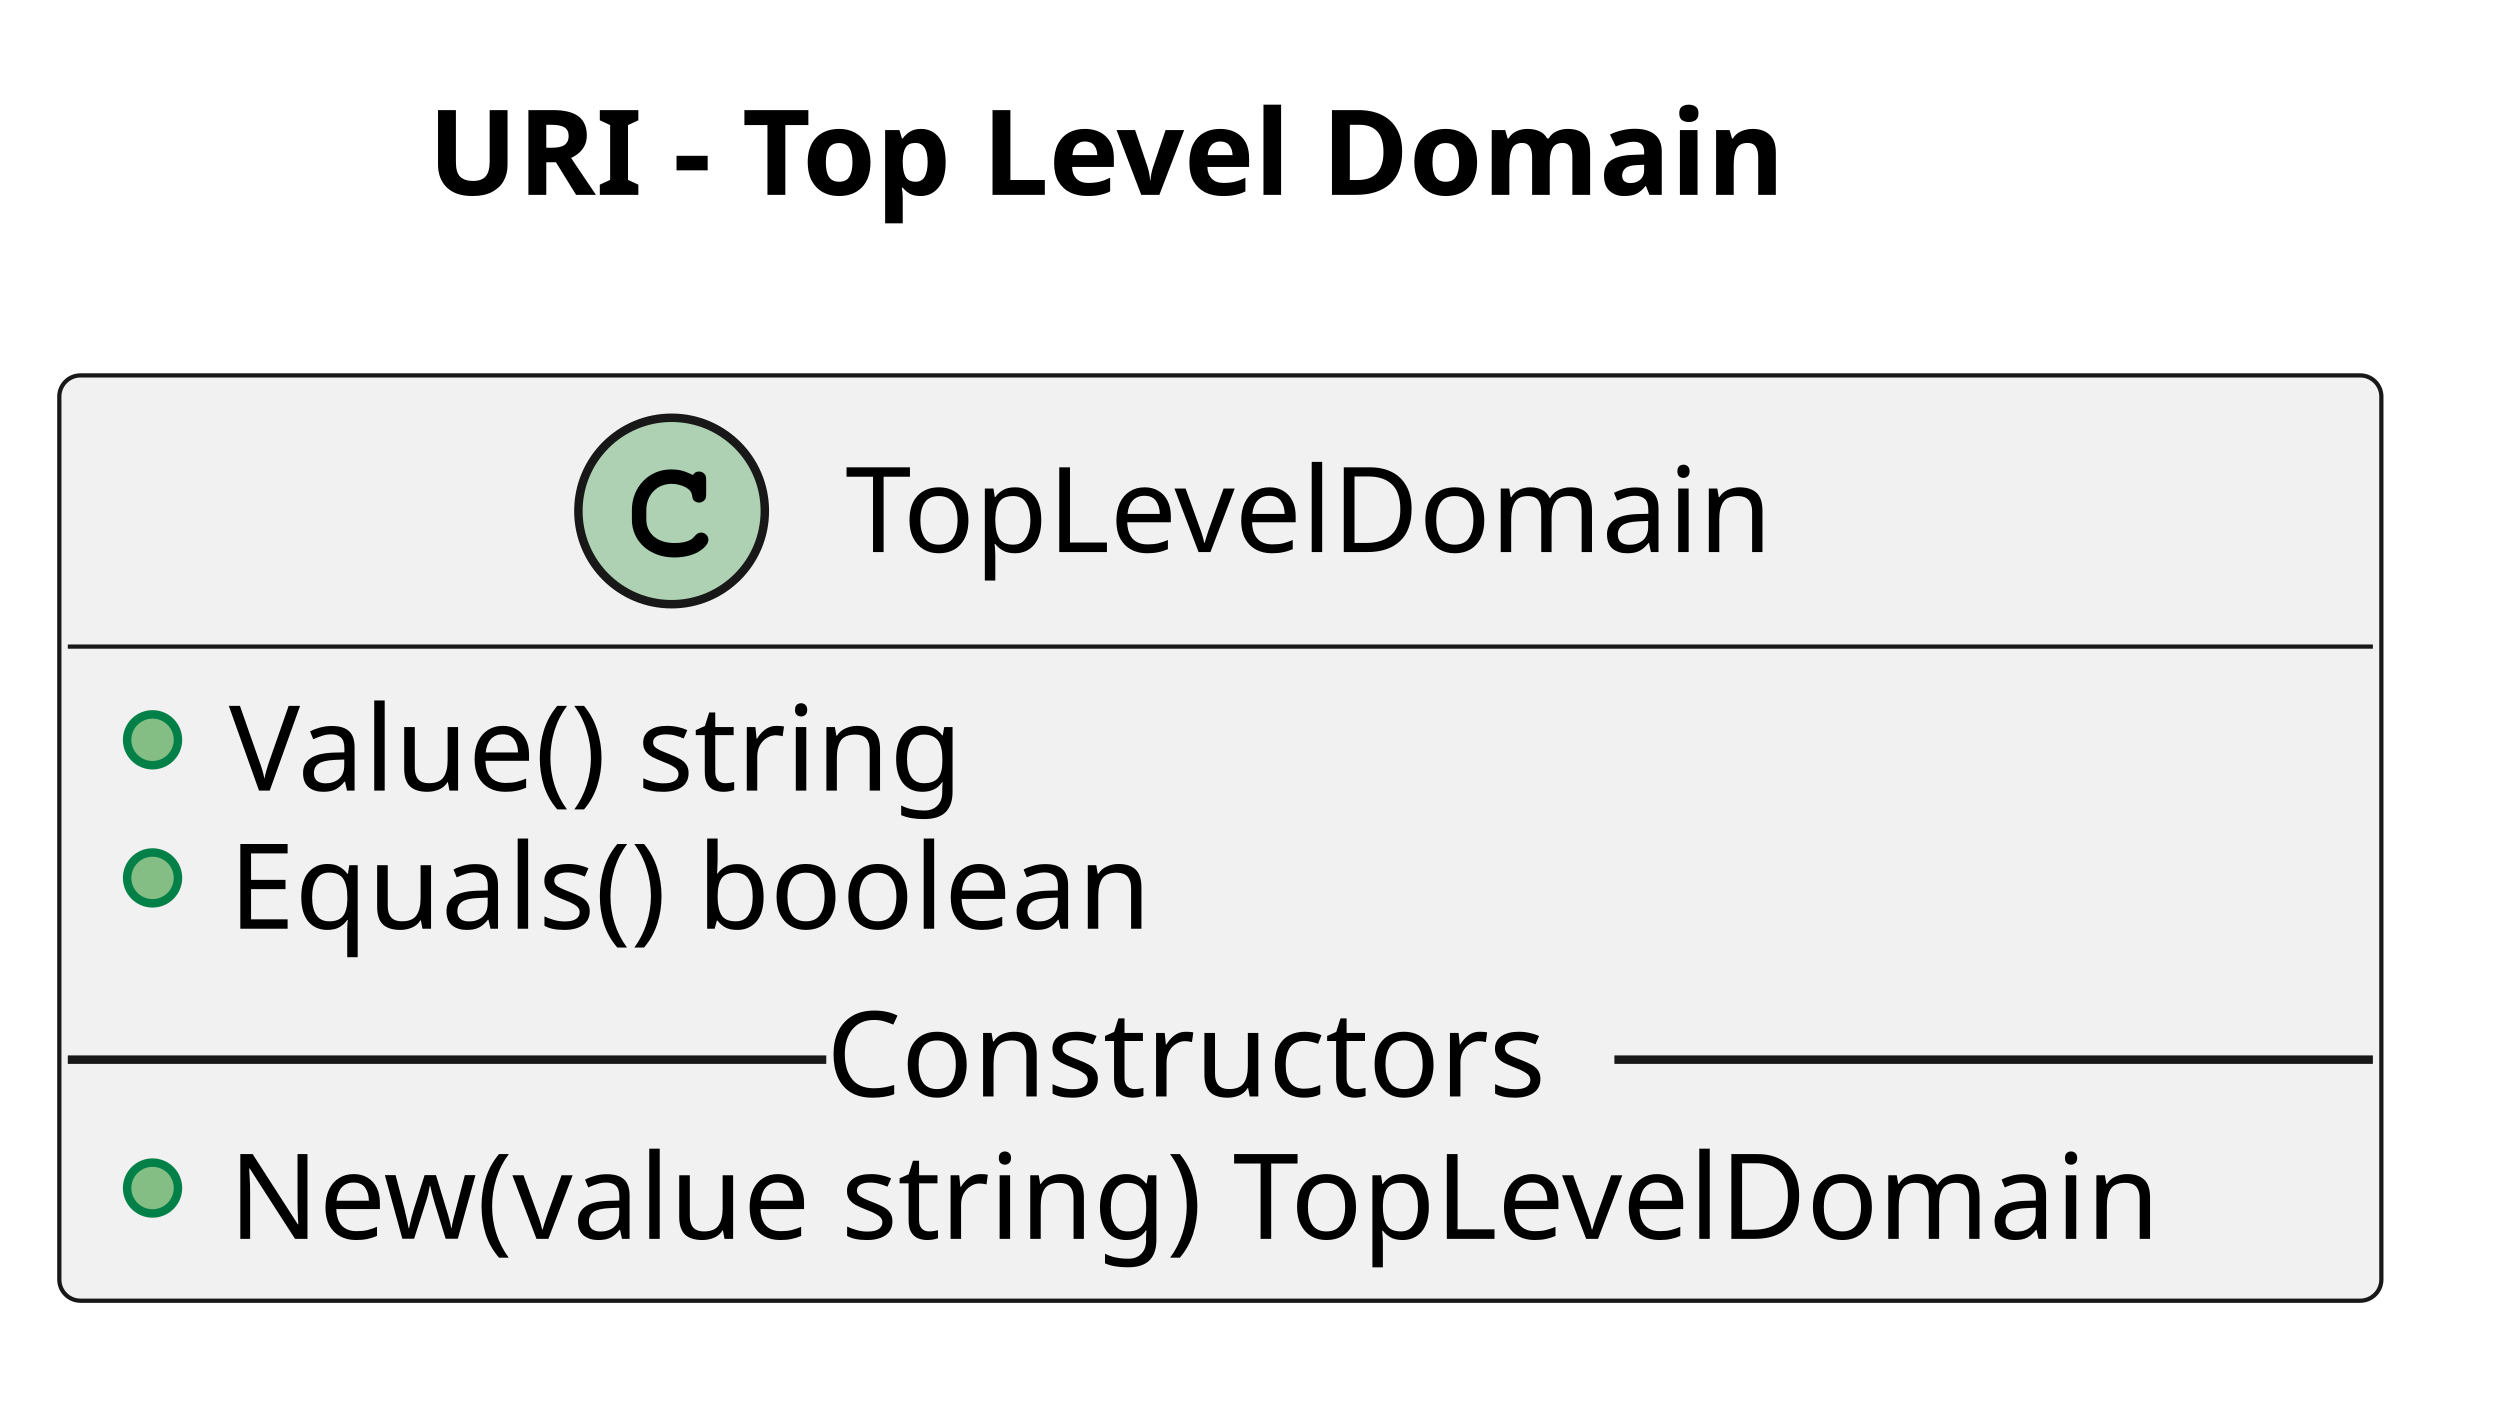
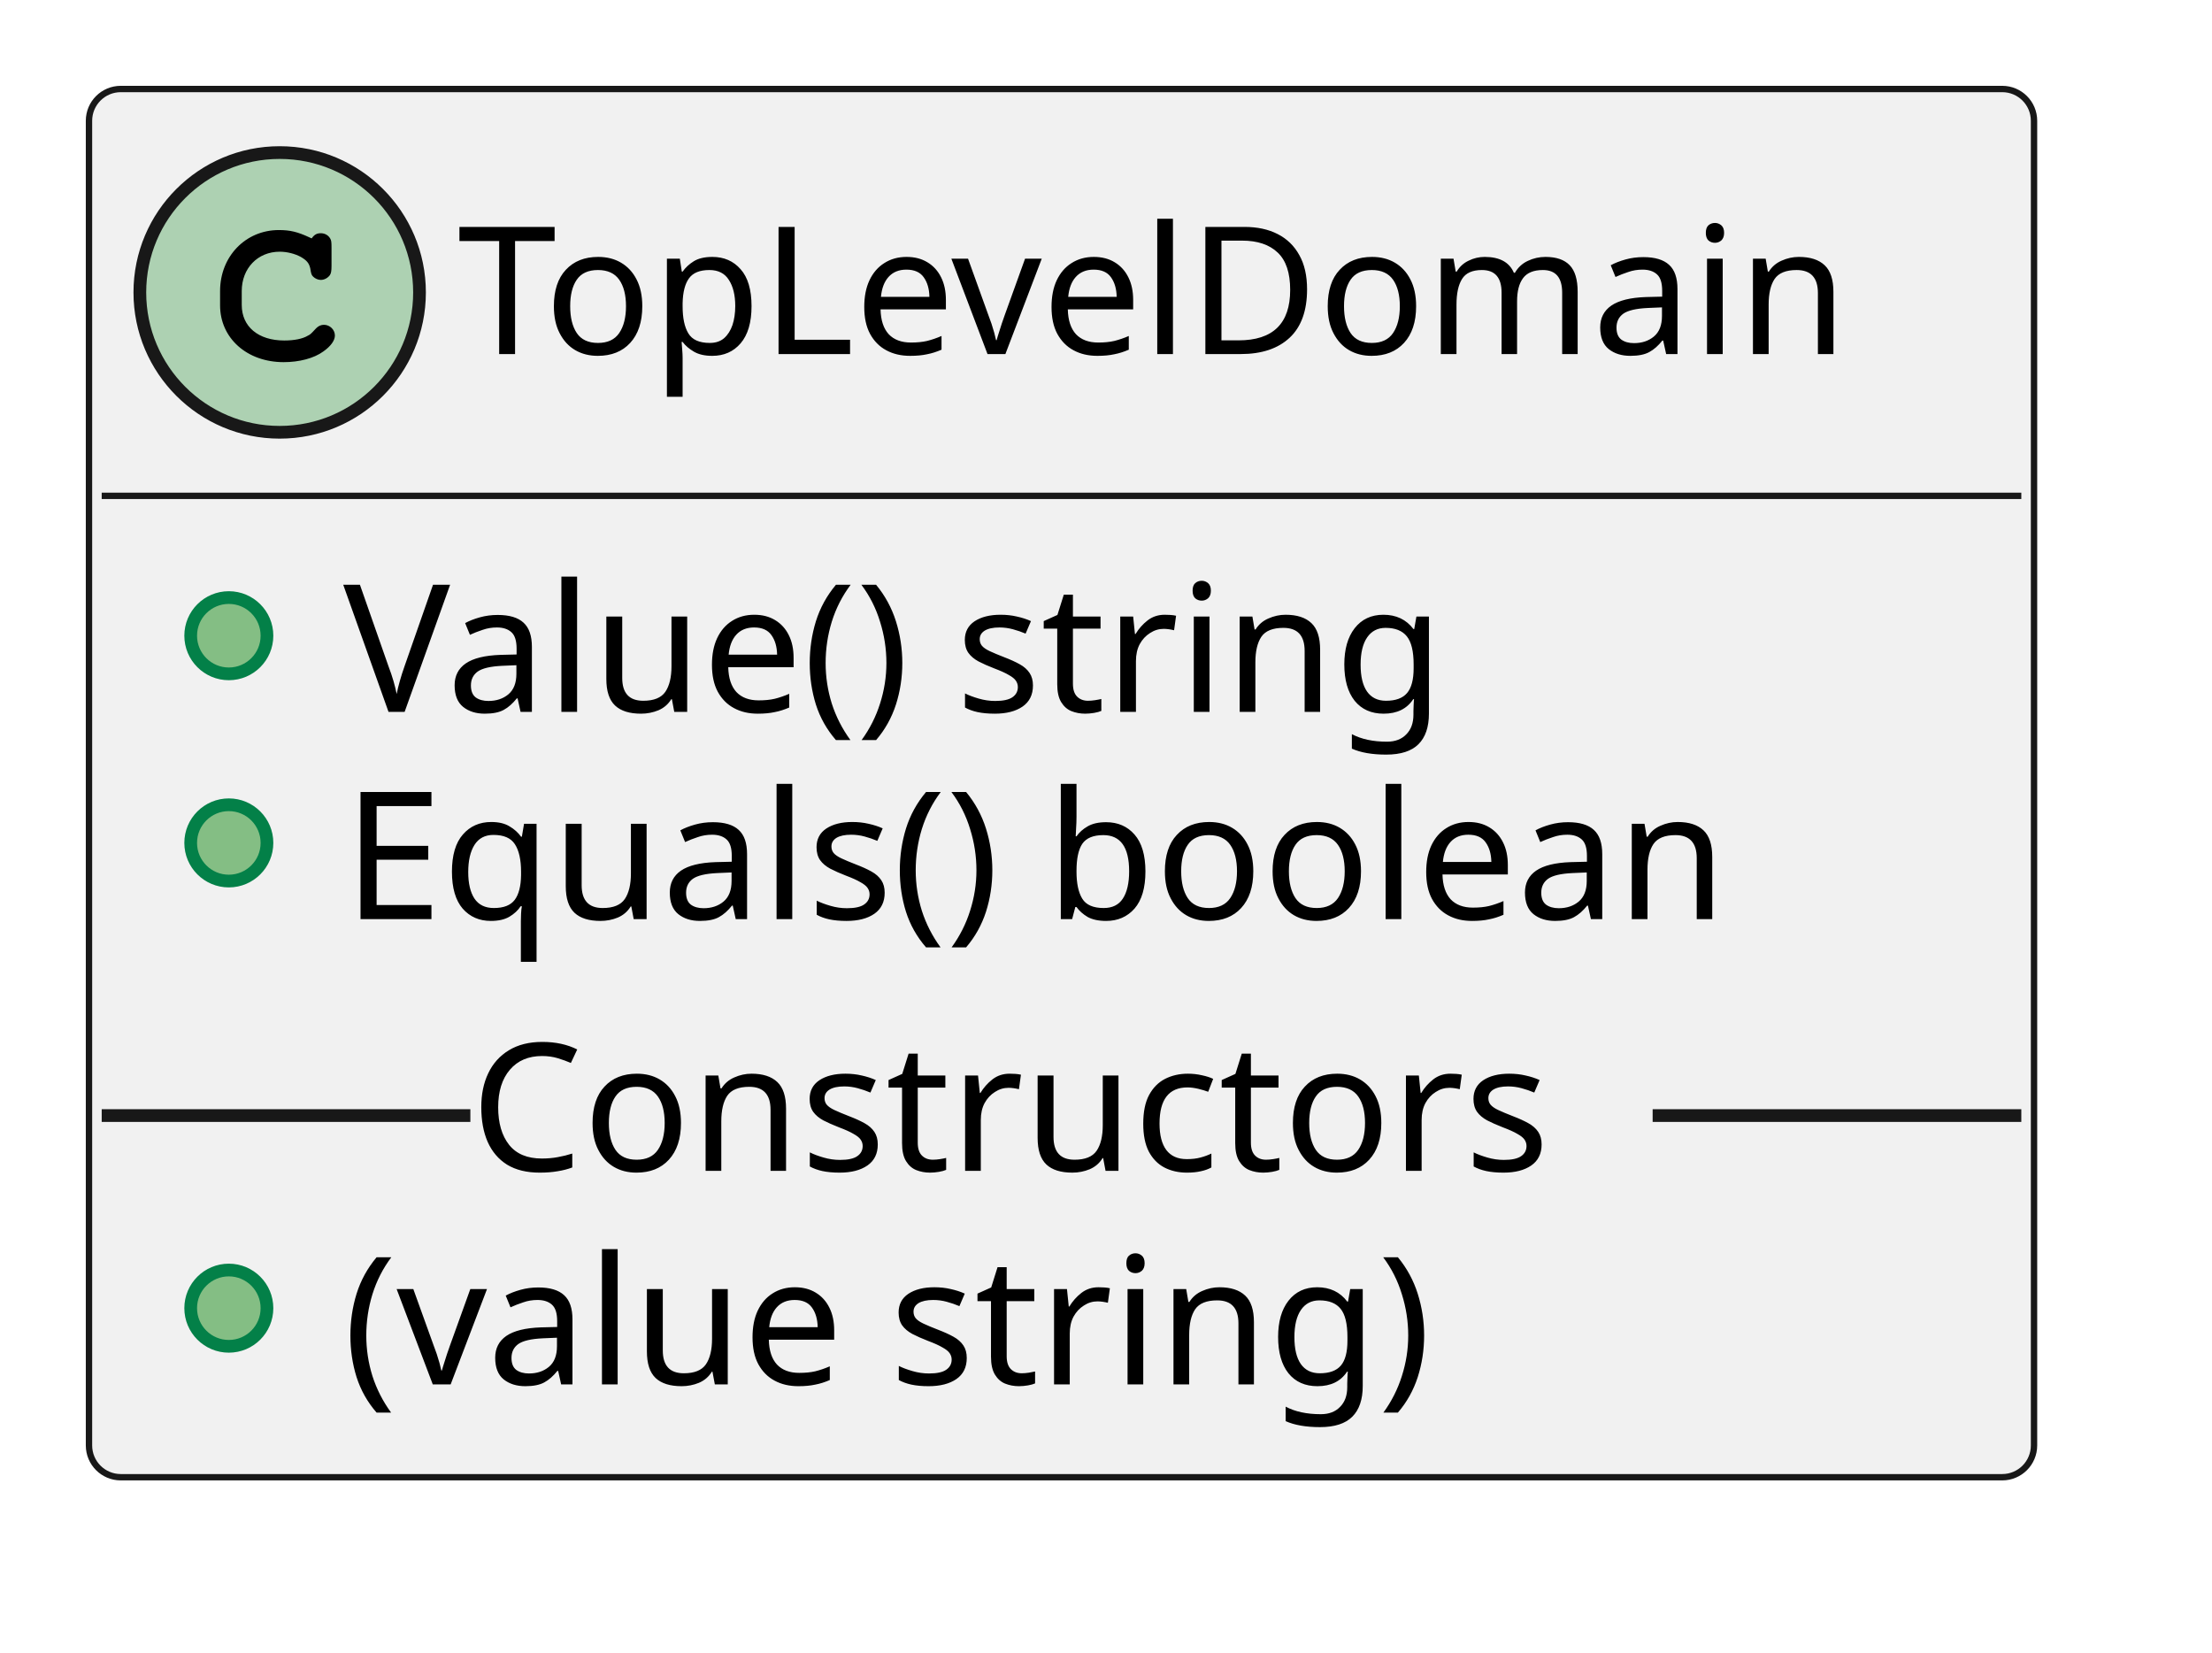
- <svg xmlns="http://www.w3.org/2000/svg" contentStyleType="text/css" height="167px" preserveAspectRatio="none" style="width:295px;height:167px;background:#FFFFFF;" version="1.1" viewBox="0 0 295 167" width="295px" zoomAndPan="magnify">
+ <svg xmlns="http://www.w3.org/2000/svg" contentStyleType="text/css" height="130px" preserveAspectRatio="none" style="width:174px;height:130px;background:#FFFFFF;" version="1.1" viewBox="0 0 174 130" width="174px" zoomAndPan="magnify">
  <defs />
  <g>
-     <rect height="26.297" id="_title" style="stroke:#00000000;stroke-width:1.0;fill:none;" width="196" x="45.5" y="5" />
-     <text fill="#000000" font-family="sans-serif" font-size="14" font-weight="bold" lengthAdjust="spacing" textLength="186" x="50.5" y="22.995">URI - Top Level Domain</text>
    <g id="elem_TopLevelDomain">
-       <rect codeLine="3" fill="#F1F1F1" height="109.188" id="TopLevelDomain" rx="2.5" ry="2.5" style="stroke:#181818;stroke-width:0.5;" width="274" x="7" y="44.297" />
-       <ellipse cx="79.25" cy="60.297" fill="#ADD1B2" rx="11" ry="11" style="stroke:#181818;stroke-width:1.0;" />
-       <path d="M81.594,55.969 C80.656,55.531 80.062,55.391 79.188,55.391 C76.562,55.391 74.562,57.469 74.562,60.188 L74.562,61.312 C74.562,63.891 76.672,65.781 79.562,65.781 C80.781,65.781 81.938,65.484 82.688,64.938 C83.266,64.531 83.594,64.078 83.594,63.688 C83.594,63.234 83.203,62.844 82.734,62.844 C82.516,62.844 82.312,62.922 82.125,63.109 C81.672,63.594 81.672,63.594 81.484,63.688 C81.062,63.953 80.375,64.078 79.609,64.078 C77.562,64.078 76.266,62.984 76.266,61.281 L76.266,60.188 C76.266,58.406 77.516,57.094 79.25,57.094 C79.828,57.094 80.438,57.25 80.906,57.5 C81.391,57.781 81.562,58 81.656,58.406 C81.719,58.812 81.75,58.938 81.891,59.062 C82.031,59.203 82.266,59.312 82.484,59.312 C82.75,59.312 83.016,59.172 83.188,58.953 C83.297,58.797 83.328,58.609 83.328,58.188 L83.328,56.766 C83.328,56.328 83.312,56.203 83.219,56.047 C83.062,55.781 82.781,55.641 82.484,55.641 C82.188,55.641 81.984,55.734 81.766,56.047 L81.594,55.969 Z " fill="#000000" />
-       <text fill="#000000" font-family="sans-serif" font-size="14" lengthAdjust="spacing" textLength="121" x="99.75" y="65.144">TopLevelDomain</text>
-       <line style="stroke:#181818;stroke-width:0.5;" x1="8" x2="280" y1="76.297" y2="76.297" />
-       <ellipse cx="18" cy="87.297" fill="#84BE84" rx="3" ry="3" style="stroke:#038048;stroke-width:1.0;" />
-       <text fill="#000000" font-family="sans-serif" font-size="14" lengthAdjust="spacing" textLength="95" x="27" y="93.292">Value() string</text>
-       <ellipse cx="18" cy="103.594" fill="#84BE84" rx="3" ry="3" style="stroke:#038048;stroke-width:1.0;" />
-       <text fill="#000000" font-family="sans-serif" font-size="14" lengthAdjust="spacing" textLength="117" x="27" y="109.589">Equals() boolean</text>
-       <ellipse cx="18" cy="140.188" fill="#84BE84" rx="3" ry="3" style="stroke:#038048;stroke-width:1.0;" />
-       <text fill="#000000" font-family="sans-serif" font-size="14" lengthAdjust="spacing" textLength="248" x="27" y="146.183">New(value string) TopLevelDomain</text>
-       <line style="stroke:#181818;stroke-width:1.0;" x1="8" x2="97.5" y1="125.039" y2="125.039" />
-       <text fill="#000000" font-family="sans-serif" font-size="14" lengthAdjust="spacing" textLength="93" x="97.5" y="129.386">Constructors</text>
-       <line style="stroke:#181818;stroke-width:1.0;" x1="190.5" x2="280" y1="125.039" y2="125.039" />
+       <rect codeLine="1" fill="#F1F1F1" height="109.188" id="TopLevelDomain" rx="2.5" ry="2.5" style="stroke:#181818;stroke-width:0.5;" width="153" x="7" y="7" />
+       <ellipse cx="22" cy="23" fill="#ADD1B2" rx="11" ry="11" style="stroke:#181818;stroke-width:1.0;" />
+       <path d="M24.344,18.672 C23.406,18.234 22.812,18.094 21.938,18.094 C19.312,18.094 17.312,20.172 17.312,22.891 L17.312,24.016 C17.312,26.594 19.422,28.484 22.312,28.484 C23.531,28.484 24.688,28.188 25.438,27.641 C26.016,27.234 26.344,26.781 26.344,26.391 C26.344,25.938 25.953,25.547 25.484,25.547 C25.266,25.547 25.062,25.625 24.875,25.812 C24.422,26.297 24.422,26.297 24.234,26.391 C23.812,26.656 23.125,26.781 22.359,26.781 C20.312,26.781 19.016,25.688 19.016,23.984 L19.016,22.891 C19.016,21.109 20.266,19.797 22,19.797 C22.578,19.797 23.188,19.953 23.656,20.203 C24.141,20.484 24.312,20.703 24.406,21.109 C24.469,21.516 24.5,21.641 24.641,21.766 C24.781,21.906 25.016,22.016 25.234,22.016 C25.5,22.016 25.766,21.875 25.938,21.656 C26.047,21.5 26.078,21.312 26.078,20.891 L26.078,19.469 C26.078,19.031 26.062,18.906 25.969,18.75 C25.812,18.484 25.531,18.344 25.234,18.344 C24.938,18.344 24.734,18.438 24.516,18.75 L24.344,18.672 Z " fill="#000000" />
+       <text fill="#000000" font-family="sans-serif" font-size="14" lengthAdjust="spacing" textLength="121" x="36" y="27.847">TopLevelDomain</text>
+       <line style="stroke:#181818;stroke-width:0.5;" x1="8" x2="159" y1="39" y2="39" />
+       <ellipse cx="18" cy="50" fill="#84BE84" rx="3" ry="3" style="stroke:#038048;stroke-width:1.0;" />
+       <text fill="#000000" font-family="sans-serif" font-size="14" lengthAdjust="spacing" textLength="95" x="27" y="55.995">Value() string</text>
+       <ellipse cx="18" cy="66.297" fill="#84BE84" rx="3" ry="3" style="stroke:#038048;stroke-width:1.0;" />
+       <text fill="#000000" font-family="sans-serif" font-size="14" lengthAdjust="spacing" textLength="117" x="27" y="72.292">Equals() boolean</text>
+       <ellipse cx="18" cy="102.891" fill="#84BE84" rx="3" ry="3" style="stroke:#038048;stroke-width:1.0;" />
+       <text fill="#000000" font-family="sans-serif" font-size="14" lengthAdjust="spacing" textLength="93" x="27" y="108.886">(value string)</text>
+       <line style="stroke:#181818;stroke-width:1.0;" x1="8" x2="37" y1="87.742" y2="87.742" />
+       <text fill="#000000" font-family="sans-serif" font-size="14" lengthAdjust="spacing" textLength="93" x="37" y="92.089">Constructors</text>
+       <line style="stroke:#181818;stroke-width:1.0;" x1="130" x2="159" y1="87.742" y2="87.742" />
    </g>
  </g>
</svg>
